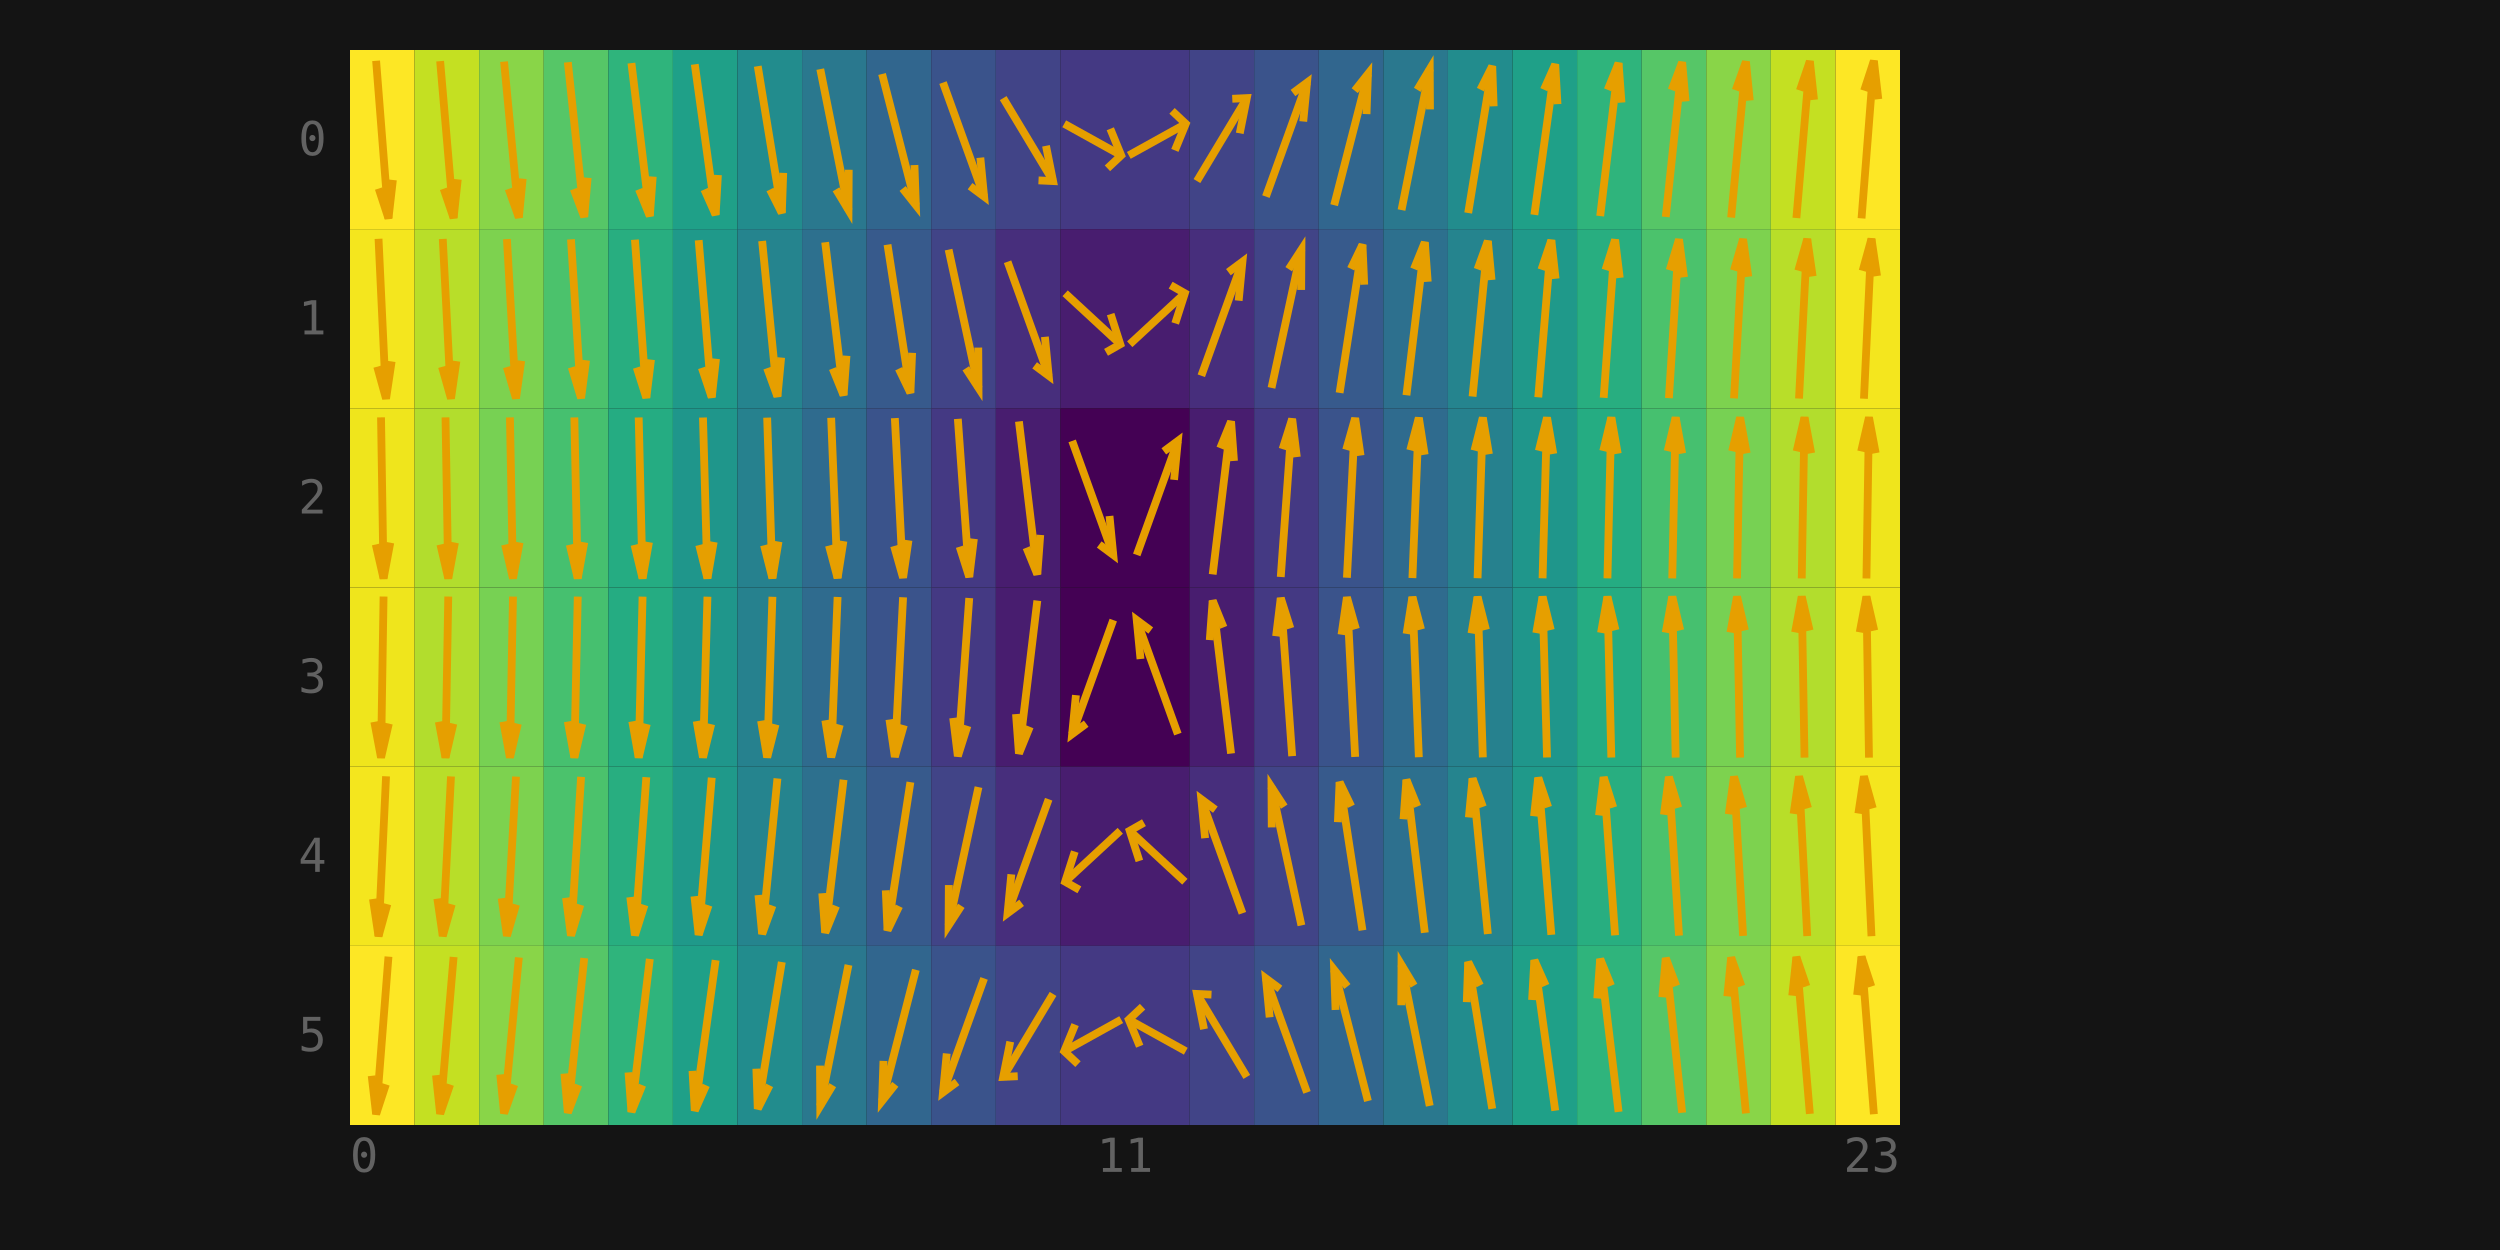
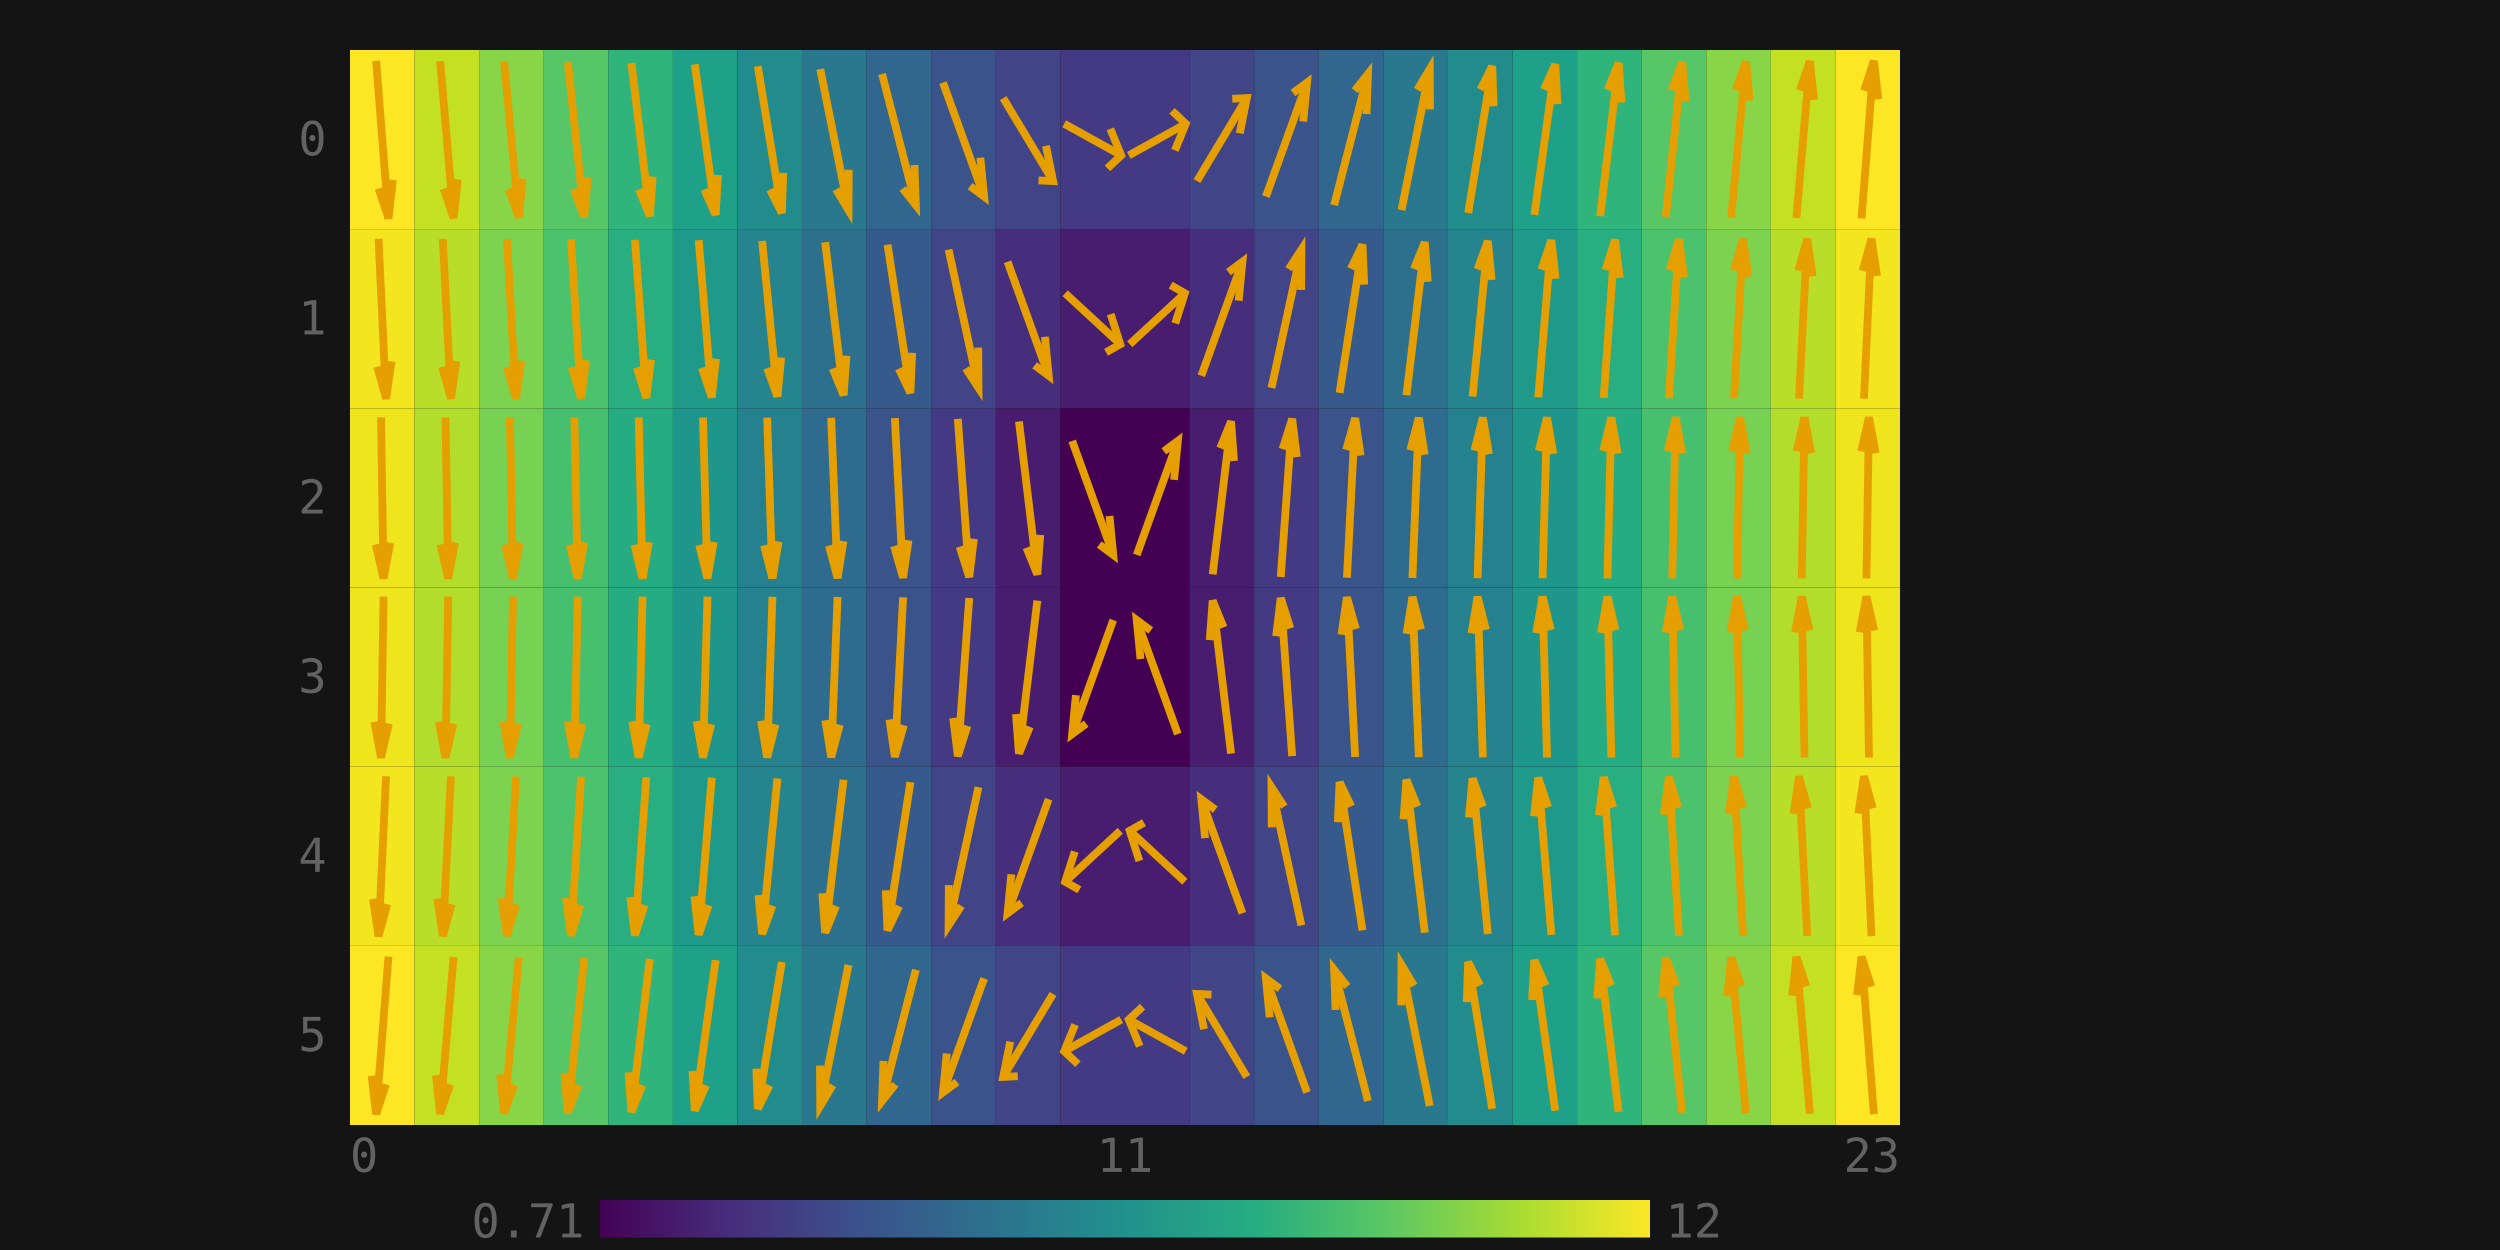
<svg xmlns="http://www.w3.org/2000/svg" viewBox="0 0 640 320" width="640" height="320">
  <rect width="100%" height="100%" fill="#141414" />
  <text x="89.6" y="300" text-anchor="start" font-size="12" font-family="monospace" fill="#626262">0</text>
  <text x="288" y="300" text-anchor="middle" font-size="12" font-family="monospace" fill="#626262">11</text>
  <text x="486.4" y="300" text-anchor="end" font-size="12" font-family="monospace" fill="#626262">23</text>
+   <text x="149.6" y="316.8" text-anchor="end" font-size="12" font-family="monospace" fill="#626262">0.71</text>
+   <defs>
+     <linearGradient id="rsvgb" x1="0" y1="0" x2="1" y2="0">
+       <stop offset="0" stop-color="#440154" />
+       <stop offset="0.125" stop-color="#472d7b" />
+       <stop offset="0.25" stop-color="#3b528b" />
+       <stop offset="0.375" stop-color="#2c728e" />
+       <stop offset="0.5" stop-color="#21918d" />
+       <stop offset="0.625" stop-color="#27ad81" />
+       <stop offset="0.75" stop-color="#5dc863" />
+       <stop offset="0.875" stop-color="#aadc32" />
+       <stop offset="1" stop-color="#fde725" />
+     </linearGradient>
+   </defs>
+   <rect x="153.6" y="307.2" width="268.8" height="9.6" fill="url(#rsvgb)" />
+   <text x="426.4" y="316.8" text-anchor="start" font-size="12" font-family="monospace" fill="#626262">12</text>
  <clipPath id="isvgb-0">
    <rect x="0" y="23.733" width="83.6" height="24" />
  </clipPath>
  <text x="83.6" y="39.733" text-anchor="end" clip-path="url(#isvgb-0)" font-size="12" font-family="monospace" fill="#626262">0</text>
  <clipPath id="isvgb-1">
    <rect x="0" y="69.6" width="83.6" height="24" />
  </clipPath>
  <text x="83.6" y="85.6" text-anchor="end" clip-path="url(#isvgb-1)" font-size="12" font-family="monospace" fill="#626262">1</text>
  <clipPath id="isvgb-2">
    <rect x="0" y="115.467" width="83.6" height="24" />
  </clipPath>
  <text x="83.6" y="131.467" text-anchor="end" clip-path="url(#isvgb-2)" font-size="12" font-family="monospace" fill="#626262">2</text>
  <clipPath id="isvgb-3">
    <rect x="0" y="161.333" width="83.6" height="24" />
  </clipPath>
  <text x="83.6" y="177.333" text-anchor="end" clip-path="url(#isvgb-3)" font-size="12" font-family="monospace" fill="#626262">3</text>
  <clipPath id="isvgb-4">
    <rect x="0" y="207.2" width="83.6" height="24" />
  </clipPath>
  <text x="83.6" y="223.2" text-anchor="end" clip-path="url(#isvgb-4)" font-size="12" font-family="monospace" fill="#626262">4</text>
  <clipPath id="isvgb-5">
    <rect x="0" y="253.067" width="83.6" height="24" />
  </clipPath>
  <text x="83.6" y="269.067" text-anchor="end" clip-path="url(#isvgb-5)" font-size="12" font-family="monospace" fill="#626262">5</text>
  <rect x="89.6" y="12.8" width="16.533" height="45.867" fill="#fde725" />
  <rect x="106.133" y="12.8" width="16.533" height="45.867" fill="#c4e022" />
  <rect x="122.667" y="12.8" width="16.533" height="45.867" fill="#89d548" />
  <rect x="139.2" y="12.8" width="16.533" height="45.867" fill="#56c667" />
  <rect x="155.733" y="12.8" width="16.533" height="45.867" fill="#2fb47c" />
  <rect x="172.267" y="12.8" width="16.533" height="45.867" fill="#1fa088" />
  <rect x="188.8" y="12.8" width="16.533" height="45.867" fill="#228c8d" />
  <rect x="205.333" y="12.8" width="16.533" height="45.867" fill="#2a788e" />
  <rect x="221.867" y="12.8" width="16.533" height="45.867" fill="#31668e" />
  <rect x="238.4" y="12.8" width="16.533" height="45.867" fill="#3a538b" />
  <rect x="254.933" y="12.8" width="16.533" height="45.867" fill="#414487" />
  <rect x="271.467" y="12.8" width="16.533" height="45.867" fill="#443983" />
  <rect x="288" y="12.8" width="16.533" height="45.867" fill="#443983" />
  <rect x="304.533" y="12.8" width="16.533" height="45.867" fill="#414487" />
  <rect x="321.067" y="12.8" width="16.533" height="45.867" fill="#3a538b" />
  <rect x="337.6" y="12.8" width="16.533" height="45.867" fill="#31668e" />
  <rect x="354.133" y="12.8" width="16.533" height="45.867" fill="#2a788e" />
  <rect x="370.667" y="12.8" width="16.533" height="45.867" fill="#228c8d" />
  <rect x="387.2" y="12.8" width="16.533" height="45.867" fill="#1fa088" />
  <rect x="403.733" y="12.8" width="16.533" height="45.867" fill="#2fb47c" />
  <rect x="420.267" y="12.8" width="16.533" height="45.867" fill="#56c667" />
  <rect x="436.8" y="12.8" width="16.533" height="45.867" fill="#89d548" />
  <rect x="453.333" y="12.8" width="16.533" height="45.867" fill="#c4e022" />
  <rect x="469.867" y="12.8" width="16.533" height="45.867" fill="#fde725" />
  <rect x="89.6" y="58.667" width="16.533" height="45.867" fill="#f4e61e" />
  <rect x="106.133" y="58.667" width="16.533" height="45.867" fill="#b8de29" />
  <rect x="122.667" y="58.667" width="16.533" height="45.867" fill="#7dd24f" />
  <rect x="139.2" y="58.667" width="16.533" height="45.867" fill="#4bc26c" />
  <rect x="155.733" y="58.667" width="16.533" height="45.867" fill="#28ae80" />
  <rect x="172.267" y="58.667" width="16.533" height="45.867" fill="#1f998a" />
  <rect x="188.8" y="58.667" width="16.533" height="45.867" fill="#25848e" />
  <rect x="205.333" y="58.667" width="16.533" height="45.867" fill="#2d708e" />
  <rect x="221.867" y="58.667" width="16.533" height="45.867" fill="#375a8c" />
  <rect x="238.4" y="58.667" width="16.533" height="45.867" fill="#414487" />
  <rect x="254.933" y="58.667" width="16.533" height="45.867" fill="#472e7c" />
  <rect x="271.467" y="58.667" width="16.533" height="45.867" fill="#481d6f" />
  <rect x="288" y="58.667" width="16.533" height="45.867" fill="#481d6f" />
  <rect x="304.533" y="58.667" width="16.533" height="45.867" fill="#472e7c" />
  <rect x="321.067" y="58.667" width="16.533" height="45.867" fill="#414487" />
  <rect x="337.6" y="58.667" width="16.533" height="45.867" fill="#375a8c" />
  <rect x="354.133" y="58.667" width="16.533" height="45.867" fill="#2d708e" />
  <rect x="370.667" y="58.667" width="16.533" height="45.867" fill="#25848e" />
  <rect x="387.2" y="58.667" width="16.533" height="45.867" fill="#1f998a" />
  <rect x="403.733" y="58.667" width="16.533" height="45.867" fill="#28ae80" />
  <rect x="420.267" y="58.667" width="16.533" height="45.867" fill="#4bc26c" />
  <rect x="436.8" y="58.667" width="16.533" height="45.867" fill="#7dd24f" />
  <rect x="453.333" y="58.667" width="16.533" height="45.867" fill="#b8de29" />
  <rect x="469.867" y="58.667" width="16.533" height="45.867" fill="#f4e61e" />
  <rect x="89.6" y="104.533" width="16.533" height="45.867" fill="#efe51c" />
  <rect x="106.133" y="104.533" width="16.533" height="45.867" fill="#b2dd2d" />
  <rect x="122.667" y="104.533" width="16.533" height="45.867" fill="#77d153" />
  <rect x="139.2" y="104.533" width="16.533" height="45.867" fill="#46c06f" />
  <rect x="155.733" y="104.533" width="16.533" height="45.867" fill="#25ac82" />
  <rect x="172.267" y="104.533" width="16.533" height="45.867" fill="#1f968b" />
  <rect x="188.8" y="104.533" width="16.533" height="45.867" fill="#26818e" />
  <rect x="205.333" y="104.533" width="16.533" height="45.867" fill="#2f6b8e" />
  <rect x="221.867" y="104.533" width="16.533" height="45.867" fill="#3a538b" />
  <rect x="238.4" y="104.533" width="16.533" height="45.867" fill="#443983" />
  <rect x="254.933" y="104.533" width="16.533" height="45.867" fill="#481d6f" />
  <rect x="271.467" y="104.533" width="16.533" height="45.867" fill="#440154" />
  <rect x="288" y="104.533" width="16.533" height="45.867" fill="#440154" />
  <rect x="304.533" y="104.533" width="16.533" height="45.867" fill="#481d6f" />
  <rect x="321.067" y="104.533" width="16.533" height="45.867" fill="#443983" />
  <rect x="337.6" y="104.533" width="16.533" height="45.867" fill="#3a538b" />
  <rect x="354.133" y="104.533" width="16.533" height="45.867" fill="#2f6b8e" />
  <rect x="370.667" y="104.533" width="16.533" height="45.867" fill="#26818e" />
  <rect x="387.2" y="104.533" width="16.533" height="45.867" fill="#1f968b" />
  <rect x="403.733" y="104.533" width="16.533" height="45.867" fill="#25ac82" />
  <rect x="420.267" y="104.533" width="16.533" height="45.867" fill="#46c06f" />
  <rect x="436.8" y="104.533" width="16.533" height="45.867" fill="#77d153" />
  <rect x="453.333" y="104.533" width="16.533" height="45.867" fill="#b2dd2d" />
  <rect x="469.867" y="104.533" width="16.533" height="45.867" fill="#efe51c" />
  <rect x="89.6" y="150.4" width="16.533" height="45.867" fill="#efe51c" />
  <rect x="106.133" y="150.4" width="16.533" height="45.867" fill="#b2dd2d" />
  <rect x="122.667" y="150.4" width="16.533" height="45.867" fill="#77d153" />
  <rect x="139.2" y="150.4" width="16.533" height="45.867" fill="#46c06f" />
  <rect x="155.733" y="150.4" width="16.533" height="45.867" fill="#25ac82" />
  <rect x="172.267" y="150.4" width="16.533" height="45.867" fill="#1f968b" />
  <rect x="188.8" y="150.4" width="16.533" height="45.867" fill="#26818e" />
  <rect x="205.333" y="150.4" width="16.533" height="45.867" fill="#2f6b8e" />
  <rect x="221.867" y="150.4" width="16.533" height="45.867" fill="#3a538b" />
  <rect x="238.4" y="150.4" width="16.533" height="45.867" fill="#443983" />
  <rect x="254.933" y="150.4" width="16.533" height="45.867" fill="#481d6f" />
  <rect x="271.467" y="150.4" width="16.533" height="45.867" fill="#440154" />
  <rect x="288" y="150.4" width="16.533" height="45.867" fill="#440154" />
  <rect x="304.533" y="150.4" width="16.533" height="45.867" fill="#481d6f" />
  <rect x="321.067" y="150.4" width="16.533" height="45.867" fill="#443983" />
  <rect x="337.6" y="150.4" width="16.533" height="45.867" fill="#3a538b" />
  <rect x="354.133" y="150.4" width="16.533" height="45.867" fill="#2f6b8e" />
  <rect x="370.667" y="150.4" width="16.533" height="45.867" fill="#26818e" />
  <rect x="387.2" y="150.4" width="16.533" height="45.867" fill="#1f968b" />
  <rect x="403.733" y="150.4" width="16.533" height="45.867" fill="#25ac82" />
  <rect x="420.267" y="150.4" width="16.533" height="45.867" fill="#46c06f" />
  <rect x="436.8" y="150.4" width="16.533" height="45.867" fill="#77d153" />
  <rect x="453.333" y="150.4" width="16.533" height="45.867" fill="#b2dd2d" />
  <rect x="469.867" y="150.4" width="16.533" height="45.867" fill="#efe51c" />
  <rect x="89.6" y="196.267" width="16.533" height="45.867" fill="#f4e61e" />
  <rect x="106.133" y="196.267" width="16.533" height="45.867" fill="#b8de29" />
  <rect x="122.667" y="196.267" width="16.533" height="45.867" fill="#7dd24f" />
  <rect x="139.2" y="196.267" width="16.533" height="45.867" fill="#4bc26c" />
  <rect x="155.733" y="196.267" width="16.533" height="45.867" fill="#28ae80" />
  <rect x="172.267" y="196.267" width="16.533" height="45.867" fill="#1f998a" />
  <rect x="188.8" y="196.267" width="16.533" height="45.867" fill="#25848e" />
  <rect x="205.333" y="196.267" width="16.533" height="45.867" fill="#2d708e" />
  <rect x="221.867" y="196.267" width="16.533" height="45.867" fill="#375a8c" />
  <rect x="238.4" y="196.267" width="16.533" height="45.867" fill="#414487" />
  <rect x="254.933" y="196.267" width="16.533" height="45.867" fill="#472e7c" />
  <rect x="271.467" y="196.267" width="16.533" height="45.867" fill="#481d6f" />
  <rect x="288" y="196.267" width="16.533" height="45.867" fill="#481d6f" />
  <rect x="304.533" y="196.267" width="16.533" height="45.867" fill="#472e7c" />
  <rect x="321.067" y="196.267" width="16.533" height="45.867" fill="#414487" />
  <rect x="337.6" y="196.267" width="16.533" height="45.867" fill="#375a8c" />
  <rect x="354.133" y="196.267" width="16.533" height="45.867" fill="#2d708e" />
  <rect x="370.667" y="196.267" width="16.533" height="45.867" fill="#25848e" />
  <rect x="387.2" y="196.267" width="16.533" height="45.867" fill="#1f998a" />
  <rect x="403.733" y="196.267" width="16.533" height="45.867" fill="#28ae80" />
  <rect x="420.267" y="196.267" width="16.533" height="45.867" fill="#4bc26c" />
  <rect x="436.8" y="196.267" width="16.533" height="45.867" fill="#7dd24f" />
  <rect x="453.333" y="196.267" width="16.533" height="45.867" fill="#b8de29" />
  <rect x="469.867" y="196.267" width="16.533" height="45.867" fill="#f4e61e" />
  <rect x="89.6" y="242.133" width="16.533" height="45.867" fill="#fde725" />
  <rect x="106.133" y="242.133" width="16.533" height="45.867" fill="#c4e022" />
  <rect x="122.667" y="242.133" width="16.533" height="45.867" fill="#89d548" />
  <rect x="139.2" y="242.133" width="16.533" height="45.867" fill="#56c667" />
  <rect x="155.733" y="242.133" width="16.533" height="45.867" fill="#2fb47c" />
  <rect x="172.267" y="242.133" width="16.533" height="45.867" fill="#1fa088" />
  <rect x="188.8" y="242.133" width="16.533" height="45.867" fill="#228c8d" />
  <rect x="205.333" y="242.133" width="16.533" height="45.867" fill="#2a788e" />
  <rect x="221.867" y="242.133" width="16.533" height="45.867" fill="#31668e" />
  <rect x="238.4" y="242.133" width="16.533" height="45.867" fill="#3a538b" />
  <rect x="254.933" y="242.133" width="16.533" height="45.867" fill="#414487" />
  <rect x="271.467" y="242.133" width="16.533" height="45.867" fill="#443983" />
  <rect x="288" y="242.133" width="16.533" height="45.867" fill="#443983" />
  <rect x="304.533" y="242.133" width="16.533" height="45.867" fill="#414487" />
  <rect x="321.067" y="242.133" width="16.533" height="45.867" fill="#3a538b" />
  <rect x="337.6" y="242.133" width="16.533" height="45.867" fill="#31668e" />
  <rect x="354.133" y="242.133" width="16.533" height="45.867" fill="#2a788e" />
  <rect x="370.667" y="242.133" width="16.533" height="45.867" fill="#228c8d" />
  <rect x="387.2" y="242.133" width="16.533" height="45.867" fill="#1fa088" />
  <rect x="403.733" y="242.133" width="16.533" height="45.867" fill="#2fb47c" />
  <rect x="420.267" y="242.133" width="16.533" height="45.867" fill="#56c667" />
  <rect x="436.8" y="242.133" width="16.533" height="45.867" fill="#89d548" />
  <rect x="453.333" y="242.133" width="16.533" height="45.867" fill="#c4e022" />
  <rect x="469.867" y="242.133" width="16.533" height="45.867" fill="#fde725" />
  <path d="M96.286 15.564 L99.447 55.902" fill="none" stroke="#e69f00" stroke-width="2" />
  <path d="M96.945 48.265 L99.447 55.902 L100.58 46.073" fill="none" stroke="#e69f00" stroke-width="2" />
  <path d="M112.677 15.655 L116.123 55.812" fill="none" stroke="#e69f00" stroke-width="2" />
  <path d="M113.568 48.313 L116.123 55.812 L117.186 45.923" fill="none" stroke="#e69f00" stroke-width="2" />
  <path d="M129.04 15.773 L132.827 55.694" fill="none" stroke="#e69f00" stroke-width="2" />
  <path d="M130.208 48.364 L132.827 55.694 L133.806 45.737" fill="none" stroke="#e69f00" stroke-width="2" />
  <path d="M145.367 15.932 L149.566 55.535" fill="none" stroke="#e69f00" stroke-width="2" />
  <path d="M146.873 48.416 L149.566 55.535 L150.441 45.504" fill="none" stroke="#e69f00" stroke-width="2" />
  <path d="M161.647 16.153 L166.353 55.314" fill="none" stroke="#e69f00" stroke-width="2" />
  <path d="M163.569 48.467 L166.353 55.314 L167.099 45.204" fill="none" stroke="#e69f00" stroke-width="2" />
  <path d="M177.863 16.469 L183.204 54.998" fill="none" stroke="#e69f00" stroke-width="2" />
  <path d="M180.312 48.508 L183.204 54.998 L183.784 44.804" fill="none" stroke="#e69f00" stroke-width="2" />
  <path d="M193.988 16.943 L200.145 54.523" fill="none" stroke="#e69f00" stroke-width="2" />
  <path d="M197.119 48.522 L200.145 54.523 L200.506 44.252" fill="none" stroke="#e69f00" stroke-width="2" />
  <path d="M209.987 17.691 L217.213 53.776" fill="none" stroke="#e69f00" stroke-width="2" />
  <path d="M214.023 48.469 L217.213 53.776 L217.275 43.457" fill="none" stroke="#e69f00" stroke-width="2" />
  <path d="M225.809 18.938 L234.458 52.529" fill="none" stroke="#e69f00" stroke-width="2" />
  <path d="M231.072 48.255 L234.458 52.529 L234.099 42.257" fill="none" stroke="#e69f00" stroke-width="2" />
  <path d="M241.406 21.139 L251.928 50.328" fill="none" stroke="#e69f00" stroke-width="2" />
  <path d="M248.334 47.657 L251.928 50.328 L250.965 40.36" fill="none" stroke="#e69f00" stroke-width="2" />
  <path d="M256.82 25.114 L269.58 46.353" fill="none" stroke="#e69f00" stroke-width="2" />
  <path d="M265.86 46.179 L269.58 46.353 L267.774 37.33" fill="none" stroke="#e69f00" stroke-width="2" />
  <path d="M272.438 31.685 L287.029 39.781" fill="none" stroke="#e69f00" stroke-width="2" />
  <path d="M283.505 43.088 L287.029 39.781 L284.235 32.969" fill="none" stroke="#e69f00" stroke-width="2" />
  <path d="M288.971 39.781 L303.562 31.685" fill="none" stroke="#e69f00" stroke-width="2" />
  <path d="M300.768 38.498 L303.562 31.685 L300.038 28.378" fill="none" stroke="#e69f00" stroke-width="2" />
  <path d="M306.42 46.353 L319.18 25.114" fill="none" stroke="#e69f00" stroke-width="2" />
  <path d="M317.374 34.137 L319.18 25.114 L315.46 25.288" fill="none" stroke="#e69f00" stroke-width="2" />
  <path d="M324.072 50.328 L334.594 21.139" fill="none" stroke="#e69f00" stroke-width="2" />
  <path d="M333.631 31.107 L334.594 21.139 L331.001 23.81" fill="none" stroke="#e69f00" stroke-width="2" />
  <path d="M341.542 52.529 L350.191 18.938" fill="none" stroke="#e69f00" stroke-width="2" />
  <path d="M349.832 29.21 L350.191 18.938 L346.805 23.211" fill="none" stroke="#e69f00" stroke-width="2" />
  <path d="M358.787 53.776 L366.013 17.691" fill="none" stroke="#e69f00" stroke-width="2" />
  <path d="M366.075 28.009 L366.013 17.691 L362.823 22.997" fill="none" stroke="#e69f00" stroke-width="2" />
  <path d="M375.855 54.523 L382.012 16.943" fill="none" stroke="#e69f00" stroke-width="2" />
  <path d="M382.372 27.215 L382.012 16.943 L378.986 22.944" fill="none" stroke="#e69f00" stroke-width="2" />
  <path d="M392.796 54.998 L398.137 16.469" fill="none" stroke="#e69f00" stroke-width="2" />
  <path d="M398.717 26.663 L398.137 16.469 L395.245 22.958" fill="none" stroke="#e69f00" stroke-width="2" />
  <path d="M409.647 55.314 L414.353 16.153" fill="none" stroke="#e69f00" stroke-width="2" />
  <path d="M415.099 26.263 L414.353 16.153 L411.569 23" fill="none" stroke="#e69f00" stroke-width="2" />
  <path d="M426.434 55.535 L430.633 15.932" fill="none" stroke="#e69f00" stroke-width="2" />
  <path d="M431.508 25.962 L430.633 15.932 L427.939 23.05" fill="none" stroke="#e69f00" stroke-width="2" />
  <path d="M443.173 55.694 L446.96 15.773" fill="none" stroke="#e69f00" stroke-width="2" />
  <path d="M447.939 25.729 L446.96 15.773 L444.341 23.103" fill="none" stroke="#e69f00" stroke-width="2" />
  <path d="M459.877 55.812 L463.323 15.655" fill="none" stroke="#e69f00" stroke-width="2" />
  <path d="M464.386 25.544 L463.323 15.655 L460.768 23.154" fill="none" stroke="#e69f00" stroke-width="2" />
  <path d="M476.553 55.902 L479.714 15.564" fill="none" stroke="#e69f00" stroke-width="2" />
  <path d="M480.847 25.394 L479.714 15.564 L477.212 23.202" fill="none" stroke="#e69f00" stroke-width="2" />
  <path d="M96.904 61.133 L98.829 102.067" fill="none" stroke="#e69f00" stroke-width="2" />
  <path d="M96.568 93.872 L98.829 102.067 L100.257 92.537" fill="none" stroke="#e69f00" stroke-width="2" />
  <path d="M113.348 61.167 L115.452 102.033" fill="none" stroke="#e69f00" stroke-width="2" />
  <path d="M113.155 93.915 L115.452 102.033 L116.838 92.455" fill="none" stroke="#e69f00" stroke-width="2" />
  <path d="M129.773 61.213 L132.094 101.987" fill="none" stroke="#e69f00" stroke-width="2" />
  <path d="M129.754 93.964 L132.094 101.987 L133.428 92.355" fill="none" stroke="#e69f00" stroke-width="2" />
  <path d="M146.174 61.274 L148.76 101.926" fill="none" stroke="#e69f00" stroke-width="2" />
  <path d="M146.368 94.021 L148.76 101.926 L150.031 92.228" fill="none" stroke="#e69f00" stroke-width="2" />
  <path d="M162.541 61.361 L165.459 101.839" fill="none" stroke="#e69f00" stroke-width="2" />
  <path d="M163.003 94.087 L165.459 101.839 L166.651 92.063" fill="none" stroke="#e69f00" stroke-width="2" />
  <path d="M178.86 61.489 L182.206 101.711" fill="none" stroke="#e69f00" stroke-width="2" />
  <path d="M179.67 94.163 L182.206 101.711 L183.294 91.843" fill="none" stroke="#e69f00" stroke-width="2" />
  <path d="M195.109 61.687 L199.024 101.513" fill="none" stroke="#e69f00" stroke-width="2" />
  <path d="M196.382 94.248 L199.024 101.513 L199.971 91.533" fill="none" stroke="#e69f00" stroke-width="2" />
  <path d="M211.247 62.019 L215.953 101.181" fill="none" stroke="#e69f00" stroke-width="2" />
  <path d="M213.169 94.334 L215.953 101.181 L216.699 91.07" fill="none" stroke="#e69f00" stroke-width="2" />
  <path d="M227.203 62.629 L233.064 100.571" fill="none" stroke="#e69f00" stroke-width="2" />
  <path d="M230.085 94.389 L233.064 100.571 L233.505 90.324" fill="none" stroke="#e69f00" stroke-width="2" />
  <path d="M242.839 63.901 L250.495 99.299" fill="none" stroke="#e69f00" stroke-width="2" />
  <path d="M247.242 94.29 L250.495 99.299 L250.432 88.98" fill="none" stroke="#e69f00" stroke-width="2" />
  <path d="M257.939 67.005 L268.461 96.195" fill="none" stroke="#e69f00" stroke-width="2" />
  <path d="M264.868 93.524 L268.461 96.195 L267.498 86.226" fill="none" stroke="#e69f00" stroke-width="2" />
  <path d="M272.675 75.073 L286.792 88.127" fill="none" stroke="#e69f00" stroke-width="2" />
  <path d="M283.147 90.196 L286.792 88.127 L284.323 80.405" fill="none" stroke="#e69f00" stroke-width="2" />
  <path d="M289.208 88.127 L303.325 75.073" fill="none" stroke="#e69f00" stroke-width="2" />
  <path d="M300.857 82.795 L303.325 75.073 L299.68 73.004" fill="none" stroke="#e69f00" stroke-width="2" />
  <path d="M307.539 96.195 L318.061 67.005" fill="none" stroke="#e69f00" stroke-width="2" />
  <path d="M317.098 76.974 L318.061 67.005 L314.468 69.676" fill="none" stroke="#e69f00" stroke-width="2" />
  <path d="M325.505 99.299 L333.161 63.901" fill="none" stroke="#e69f00" stroke-width="2" />
  <path d="M333.099 74.22 L333.161 63.901 L329.909 68.91" fill="none" stroke="#e69f00" stroke-width="2" />
  <path d="M342.936 100.571 L348.797 62.629" fill="none" stroke="#e69f00" stroke-width="2" />
  <path d="M349.238 72.876 L348.797 62.629 L345.819 68.811" fill="none" stroke="#e69f00" stroke-width="2" />
  <path d="M360.047 101.181 L364.753 62.019" fill="none" stroke="#e69f00" stroke-width="2" />
  <path d="M365.499 72.13 L364.753 62.019 L361.969 68.866" fill="none" stroke="#e69f00" stroke-width="2" />
  <path d="M376.976 101.513 L380.891 61.687" fill="none" stroke="#e69f00" stroke-width="2" />
  <path d="M381.838 71.667 L380.891 61.687 L378.249 68.952" fill="none" stroke="#e69f00" stroke-width="2" />
  <path d="M393.794 101.711 L397.14 61.489" fill="none" stroke="#e69f00" stroke-width="2" />
  <path d="M398.228 71.357 L397.14 61.489 L394.603 69.037" fill="none" stroke="#e69f00" stroke-width="2" />
  <path d="M410.541 101.839 L413.459 61.361" fill="none" stroke="#e69f00" stroke-width="2" />
  <path d="M414.651 71.137 L413.459 61.361 L411.003 69.113" fill="none" stroke="#e69f00" stroke-width="2" />
  <path d="M427.24 101.926 L429.826 61.274" fill="none" stroke="#e69f00" stroke-width="2" />
  <path d="M431.098 70.972 L429.826 61.274 L427.435 69.179" fill="none" stroke="#e69f00" stroke-width="2" />
  <path d="M443.906 101.987 L446.227 61.213" fill="none" stroke="#e69f00" stroke-width="2" />
  <path d="M447.562 70.845 L446.227 61.213 L443.887 69.236" fill="none" stroke="#e69f00" stroke-width="2" />
  <path d="M460.548 102.033 L462.652 61.167" fill="none" stroke="#e69f00" stroke-width="2" />
  <path d="M464.038 70.745 L462.652 61.167 L460.355 69.285" fill="none" stroke="#e69f00" stroke-width="2" />
  <path d="M477.171 102.067 L479.096 61.133" fill="none" stroke="#e69f00" stroke-width="2" />
  <path d="M480.523 70.663 L479.096 61.133 L476.835 69.328" fill="none" stroke="#e69f00" stroke-width="2" />
  <path d="M97.543 106.846 L98.19 148.087" fill="none" stroke="#e69f00" stroke-width="2" />
  <path d="M96.192 139.382 L98.19 148.087 L99.908 138.934" fill="none" stroke="#e69f00" stroke-width="2" />
  <path d="M114.046 106.85 L114.754 148.083" fill="none" stroke="#e69f00" stroke-width="2" />
  <path d="M112.743 139.401 L114.754 148.083 L116.459 138.911" fill="none" stroke="#e69f00" stroke-width="2" />
  <path d="M130.542 106.855 L131.324 148.078" fill="none" stroke="#e69f00" stroke-width="2" />
  <path d="M129.298 139.424 L131.324 148.078 L133.012 138.882" fill="none" stroke="#e69f00" stroke-width="2" />
  <path d="M147.03 106.862 L147.904 148.071" fill="none" stroke="#e69f00" stroke-width="2" />
  <path d="M145.858 139.452 L147.904 148.071 L149.571 138.846" fill="none" stroke="#e69f00" stroke-width="2" />
  <path d="M163.505 106.872 L164.495 148.061" fill="none" stroke="#e69f00" stroke-width="2" />
  <path d="M162.425 139.487 L164.495 148.061 L166.136 138.8" fill="none" stroke="#e69f00" stroke-width="2" />
  <path d="M179.963 106.887 L181.104 148.046" fill="none" stroke="#e69f00" stroke-width="2" />
  <path d="M179.002 139.531 L181.104 148.046 L182.711 138.739" fill="none" stroke="#e69f00" stroke-width="2" />
  <path d="M196.393 106.911 L197.74 148.022" fill="none" stroke="#e69f00" stroke-width="2" />
  <path d="M195.596 139.588 L197.74 148.022 L199.301 138.654" fill="none" stroke="#e69f00" stroke-width="2" />
  <path d="M212.778 106.953 L214.422 147.98" fill="none" stroke="#e69f00" stroke-width="2" />
  <path d="M212.217 139.668 L214.422 147.98 L215.914 138.528" fill="none" stroke="#e69f00" stroke-width="2" />
  <path d="M229.081 107.034 L231.186 147.899" fill="none" stroke="#e69f00" stroke-width="2" />
  <path d="M228.889 139.781 L231.186 147.899 L232.571 138.322" fill="none" stroke="#e69f00" stroke-width="2" />
  <path d="M245.208 107.227 L248.126 147.706" fill="none" stroke="#e69f00" stroke-width="2" />
  <path d="M245.67 139.954 L248.126 147.706 L249.318 137.93" fill="none" stroke="#e69f00" stroke-width="2" />
  <path d="M260.847 107.886 L265.553 147.047" fill="none" stroke="#e69f00" stroke-width="2" />
  <path d="M262.769 140.2 L265.553 147.047 L266.299 136.937" fill="none" stroke="#e69f00" stroke-width="2" />
  <path d="M274.472 112.872 L284.994 142.061" fill="none" stroke="#e69f00" stroke-width="2" />
  <path d="M281.401 139.39 L284.994 142.061 L284.031 132.093" fill="none" stroke="#e69f00" stroke-width="2" />
  <path d="M291.006 142.061 L301.528 112.872" fill="none" stroke="#e69f00" stroke-width="2" />
  <path d="M300.565 122.84 L301.528 112.872 L297.934 115.543" fill="none" stroke="#e69f00" stroke-width="2" />
  <path d="M310.447 147.047 L315.153 107.886" fill="none" stroke="#e69f00" stroke-width="2" />
  <path d="M315.899 117.996 L315.153 107.886 L312.369 114.733" fill="none" stroke="#e69f00" stroke-width="2" />
  <path d="M327.874 147.706 L330.792 107.227" fill="none" stroke="#e69f00" stroke-width="2" />
  <path d="M331.985 117.003 L330.792 107.227 L328.337 114.979" fill="none" stroke="#e69f00" stroke-width="2" />
  <path d="M344.814 147.899 L346.919 107.034" fill="none" stroke="#e69f00" stroke-width="2" />
  <path d="M348.305 116.611 L346.919 107.034 L344.622 115.152" fill="none" stroke="#e69f00" stroke-width="2" />
  <path d="M361.578 147.98 L363.222 106.953" fill="none" stroke="#e69f00" stroke-width="2" />
  <path d="M364.714 116.405 L363.222 106.953 L361.017 115.266" fill="none" stroke="#e69f00" stroke-width="2" />
  <path d="M378.26 148.022 L379.607 106.911" fill="none" stroke="#e69f00" stroke-width="2" />
  <path d="M381.168 116.279 L379.607 106.911 L377.463 115.345" fill="none" stroke="#e69f00" stroke-width="2" />
  <path d="M394.896 148.046 L396.037 106.887" fill="none" stroke="#e69f00" stroke-width="2" />
  <path d="M397.645 116.194 L396.037 106.887 L393.936 115.403" fill="none" stroke="#e69f00" stroke-width="2" />
  <path d="M411.505 148.061 L412.495 106.872" fill="none" stroke="#e69f00" stroke-width="2" />
  <path d="M414.136 116.133 L412.495 106.872 L410.425 115.447" fill="none" stroke="#e69f00" stroke-width="2" />
  <path d="M428.096 148.071 L428.97 106.862" fill="none" stroke="#e69f00" stroke-width="2" />
  <path d="M430.638 116.087 L428.97 106.862 L426.924 115.481" fill="none" stroke="#e69f00" stroke-width="2" />
  <path d="M444.676 148.078 L445.458 106.855" fill="none" stroke="#e69f00" stroke-width="2" />
  <path d="M447.146 116.051 L445.458 106.855 L443.431 115.509" fill="none" stroke="#e69f00" stroke-width="2" />
  <path d="M461.246 148.083 L461.954 106.85" fill="none" stroke="#e69f00" stroke-width="2" />
  <path d="M463.659 116.023 L461.954 106.85 L459.943 115.532" fill="none" stroke="#e69f00" stroke-width="2" />
  <path d="M477.81 148.087 L478.457 106.846" fill="none" stroke="#e69f00" stroke-width="2" />
  <path d="M480.175 115.999 L478.457 106.846 L476.458 115.551" fill="none" stroke="#e69f00" stroke-width="2" />
  <path d="M98.19 152.713 L97.543 193.954" fill="none" stroke="#e69f00" stroke-width="2" />
  <path d="M95.825 184.801 L97.543 193.954 L99.542 185.249" fill="none" stroke="#e69f00" stroke-width="2" />
  <path d="M114.754 152.717 L114.046 193.95" fill="none" stroke="#e69f00" stroke-width="2" />
  <path d="M112.341 184.777 L114.046 193.95 L116.057 185.268" fill="none" stroke="#e69f00" stroke-width="2" />
  <path d="M131.324 152.722 L130.542 193.945" fill="none" stroke="#e69f00" stroke-width="2" />
  <path d="M128.854 184.749 L130.542 193.945 L132.569 185.291" fill="none" stroke="#e69f00" stroke-width="2" />
  <path d="M147.904 152.729 L147.03 193.938" fill="none" stroke="#e69f00" stroke-width="2" />
  <path d="M145.362 184.713 L147.03 193.938 L149.076 185.319" fill="none" stroke="#e69f00" stroke-width="2" />
  <path d="M164.495 152.739 L163.505 193.928" fill="none" stroke="#e69f00" stroke-width="2" />
  <path d="M161.864 184.667 L163.505 193.928 L165.575 185.353" fill="none" stroke="#e69f00" stroke-width="2" />
  <path d="M181.104 152.754 L179.963 193.913" fill="none" stroke="#e69f00" stroke-width="2" />
  <path d="M178.355 184.606 L179.963 193.913 L182.064 185.397" fill="none" stroke="#e69f00" stroke-width="2" />
  <path d="M197.74 152.778 L196.393 193.889" fill="none" stroke="#e69f00" stroke-width="2" />
  <path d="M194.832 184.521 L196.393 193.889 L198.537 185.455" fill="none" stroke="#e69f00" stroke-width="2" />
  <path d="M214.422 152.82 L212.778 193.847" fill="none" stroke="#e69f00" stroke-width="2" />
  <path d="M211.286 184.395 L212.778 193.847 L214.983 185.534" fill="none" stroke="#e69f00" stroke-width="2" />
  <path d="M231.186 152.901 L229.081 193.766" fill="none" stroke="#e69f00" stroke-width="2" />
  <path d="M227.695 184.189 L229.081 193.766 L231.378 185.648" fill="none" stroke="#e69f00" stroke-width="2" />
  <path d="M248.126 153.094 L245.208 193.573" fill="none" stroke="#e69f00" stroke-width="2" />
  <path d="M244.015 183.797 L245.208 193.573 L247.663 185.821" fill="none" stroke="#e69f00" stroke-width="2" />
  <path d="M265.553 153.753 L260.847 192.914" fill="none" stroke="#e69f00" stroke-width="2" />
  <path d="M260.101 182.804 L260.847 192.914 L263.631 186.067" fill="none" stroke="#e69f00" stroke-width="2" />
  <path d="M284.994 158.739 L274.472 187.928" fill="none" stroke="#e69f00" stroke-width="2" />
  <path d="M275.435 177.96 L274.472 187.928 L278.066 185.257" fill="none" stroke="#e69f00" stroke-width="2" />
  <path d="M301.528 187.928 L291.006 158.739" fill="none" stroke="#e69f00" stroke-width="2" />
  <path d="M294.599 161.41 L291.006 158.739 L291.969 168.707" fill="none" stroke="#e69f00" stroke-width="2" />
  <path d="M315.153 192.914 L310.447 153.753" fill="none" stroke="#e69f00" stroke-width="2" />
  <path d="M313.231 160.6 L310.447 153.753 L309.701 163.863" fill="none" stroke="#e69f00" stroke-width="2" />
  <path d="M330.792 193.573 L327.874 153.094" fill="none" stroke="#e69f00" stroke-width="2" />
  <path d="M330.33 160.846 L327.874 153.094 L326.682 162.87" fill="none" stroke="#e69f00" stroke-width="2" />
  <path d="M346.919 193.766 L344.814 152.901" fill="none" stroke="#e69f00" stroke-width="2" />
  <path d="M347.111 161.019 L344.814 152.901 L343.429 162.478" fill="none" stroke="#e69f00" stroke-width="2" />
  <path d="M363.222 193.847 L361.578 152.82" fill="none" stroke="#e69f00" stroke-width="2" />
  <path d="M363.783 161.132 L361.578 152.82 L360.086 162.272" fill="none" stroke="#e69f00" stroke-width="2" />
  <path d="M379.607 193.889 L378.26 152.778" fill="none" stroke="#e69f00" stroke-width="2" />
  <path d="M380.404 161.212 L378.26 152.778 L376.699 162.146" fill="none" stroke="#e69f00" stroke-width="2" />
  <path d="M396.037 193.913 L394.896 152.754" fill="none" stroke="#e69f00" stroke-width="2" />
  <path d="M396.998 161.269 L394.896 152.754 L393.289 162.061" fill="none" stroke="#e69f00" stroke-width="2" />
  <path d="M412.495 193.928 L411.505 152.739" fill="none" stroke="#e69f00" stroke-width="2" />
  <path d="M413.575 161.313 L411.505 152.739 L409.864 162" fill="none" stroke="#e69f00" stroke-width="2" />
  <path d="M428.97 193.938 L428.096 152.729" fill="none" stroke="#e69f00" stroke-width="2" />
  <path d="M430.142 161.348 L428.096 152.729 L426.429 161.954" fill="none" stroke="#e69f00" stroke-width="2" />
  <path d="M445.458 193.945 L444.676 152.722" fill="none" stroke="#e69f00" stroke-width="2" />
  <path d="M446.702 161.376 L444.676 152.722 L442.988 161.918" fill="none" stroke="#e69f00" stroke-width="2" />
  <path d="M461.954 193.95 L461.246 152.717" fill="none" stroke="#e69f00" stroke-width="2" />
  <path d="M463.257 161.399 L461.246 152.717 L459.541 161.889" fill="none" stroke="#e69f00" stroke-width="2" />
  <path d="M478.457 193.954 L477.81 152.713" fill="none" stroke="#e69f00" stroke-width="2" />
  <path d="M479.808 161.418 L477.81 152.713 L476.092 161.866" fill="none" stroke="#e69f00" stroke-width="2" />
  <path d="M98.829 198.733 L96.904 239.667" fill="none" stroke="#e69f00" stroke-width="2" />
  <path d="M95.477 230.137 L96.904 239.667 L99.165 231.472" fill="none" stroke="#e69f00" stroke-width="2" />
  <path d="M115.452 198.767 L113.348 239.633" fill="none" stroke="#e69f00" stroke-width="2" />
  <path d="M111.962 230.055 L113.348 239.633 L115.645 231.515" fill="none" stroke="#e69f00" stroke-width="2" />
  <path d="M132.094 198.813 L129.773 239.587" fill="none" stroke="#e69f00" stroke-width="2" />
  <path d="M128.438 229.955 L129.773 239.587 L132.113 231.564" fill="none" stroke="#e69f00" stroke-width="2" />
  <path d="M148.76 198.874 L146.174 239.526" fill="none" stroke="#e69f00" stroke-width="2" />
  <path d="M144.902 229.828 L146.174 239.526 L148.565 231.621" fill="none" stroke="#e69f00" stroke-width="2" />
  <path d="M165.459 198.961 L162.541 239.439" fill="none" stroke="#e69f00" stroke-width="2" />
  <path d="M161.349 229.663 L162.541 239.439 L164.997 231.687" fill="none" stroke="#e69f00" stroke-width="2" />
  <path d="M182.206 199.089 L178.86 239.311" fill="none" stroke="#e69f00" stroke-width="2" />
  <path d="M177.772 229.443 L178.86 239.311 L181.397 231.763" fill="none" stroke="#e69f00" stroke-width="2" />
  <path d="M199.024 199.287 L195.109 239.113" fill="none" stroke="#e69f00" stroke-width="2" />
  <path d="M194.162 229.133 L195.109 239.113 L197.751 231.848" fill="none" stroke="#e69f00" stroke-width="2" />
  <path d="M215.953 199.619 L211.247 238.781" fill="none" stroke="#e69f00" stroke-width="2" />
  <path d="M210.501 228.67 L211.247 238.781 L214.031 231.934" fill="none" stroke="#e69f00" stroke-width="2" />
  <path d="M233.064 200.229 L227.203 238.171" fill="none" stroke="#e69f00" stroke-width="2" />
  <path d="M226.762 227.924 L227.203 238.171 L230.181 231.989" fill="none" stroke="#e69f00" stroke-width="2" />
  <path d="M250.495 201.501 L242.839 236.899" fill="none" stroke="#e69f00" stroke-width="2" />
  <path d="M242.901 226.58 L242.839 236.899 L246.091 231.89" fill="none" stroke="#e69f00" stroke-width="2" />
  <path d="M268.461 204.605 L257.939 233.795" fill="none" stroke="#e69f00" stroke-width="2" />
  <path d="M258.902 223.826 L257.939 233.795 L261.532 231.124" fill="none" stroke="#e69f00" stroke-width="2" />
  <path d="M286.792 212.673 L272.675 225.727" fill="none" stroke="#e69f00" stroke-width="2" />
  <path d="M275.143 218.005 L272.675 225.727 L276.32 227.796" fill="none" stroke="#e69f00" stroke-width="2" />
  <path d="M303.325 225.727 L289.208 212.673" fill="none" stroke="#e69f00" stroke-width="2" />
  <path d="M292.853 210.604 L289.208 212.673 L291.677 220.395" fill="none" stroke="#e69f00" stroke-width="2" />
  <path d="M318.061 233.795 L307.539 204.605" fill="none" stroke="#e69f00" stroke-width="2" />
  <path d="M311.132 207.276 L307.539 204.605 L308.502 214.574" fill="none" stroke="#e69f00" stroke-width="2" />
  <path d="M333.161 236.899 L325.505 201.501" fill="none" stroke="#e69f00" stroke-width="2" />
  <path d="M328.758 206.51 L325.505 201.501 L325.568 211.82" fill="none" stroke="#e69f00" stroke-width="2" />
  <path d="M348.797 238.171 L342.936 200.229" fill="none" stroke="#e69f00" stroke-width="2" />
  <path d="M345.915 206.411 L342.936 200.229 L342.495 210.476" fill="none" stroke="#e69f00" stroke-width="2" />
  <path d="M364.753 238.781 L360.047 199.619" fill="none" stroke="#e69f00" stroke-width="2" />
  <path d="M362.831 206.466 L360.047 199.619 L359.301 209.73" fill="none" stroke="#e69f00" stroke-width="2" />
  <path d="M380.891 239.113 L376.976 199.287" fill="none" stroke="#e69f00" stroke-width="2" />
  <path d="M379.618 206.552 L376.976 199.287 L376.029 209.267" fill="none" stroke="#e69f00" stroke-width="2" />
  <path d="M397.14 239.311 L393.794 199.089" fill="none" stroke="#e69f00" stroke-width="2" />
  <path d="M396.33 206.637 L393.794 199.089 L392.706 208.957" fill="none" stroke="#e69f00" stroke-width="2" />
  <path d="M413.459 239.439 L410.541 198.961" fill="none" stroke="#e69f00" stroke-width="2" />
  <path d="M412.997 206.713 L410.541 198.961 L409.349 208.737" fill="none" stroke="#e69f00" stroke-width="2" />
  <path d="M429.826 239.526 L427.24 198.874" fill="none" stroke="#e69f00" stroke-width="2" />
  <path d="M429.632 206.779 L427.24 198.874 L425.969 208.572" fill="none" stroke="#e69f00" stroke-width="2" />
  <path d="M446.227 239.587 L443.906 198.813" fill="none" stroke="#e69f00" stroke-width="2" />
  <path d="M446.246 206.836 L443.906 198.813 L442.572 208.445" fill="none" stroke="#e69f00" stroke-width="2" />
  <path d="M462.652 239.633 L460.548 198.767" fill="none" stroke="#e69f00" stroke-width="2" />
  <path d="M462.845 206.885 L460.548 198.767 L459.162 208.345" fill="none" stroke="#e69f00" stroke-width="2" />
  <path d="M479.096 239.667 L477.171 198.733" fill="none" stroke="#e69f00" stroke-width="2" />
  <path d="M479.432 206.928 L477.171 198.733 L475.743 208.263" fill="none" stroke="#e69f00" stroke-width="2" />
  <path d="M99.447 244.898 L96.286 285.236" fill="none" stroke="#e69f00" stroke-width="2" />
  <path d="M95.153 275.406 L96.286 285.236 L98.788 277.598" fill="none" stroke="#e69f00" stroke-width="2" />
  <path d="M116.123 244.988 L112.677 285.145" fill="none" stroke="#e69f00" stroke-width="2" />
  <path d="M111.614 275.256 L112.677 285.145 L115.232 277.646" fill="none" stroke="#e69f00" stroke-width="2" />
  <path d="M132.827 245.106 L129.04 285.027" fill="none" stroke="#e69f00" stroke-width="2" />
  <path d="M128.061 275.071 L129.04 285.027 L131.659 277.697" fill="none" stroke="#e69f00" stroke-width="2" />
  <path d="M149.566 245.265 L145.367 284.868" fill="none" stroke="#e69f00" stroke-width="2" />
  <path d="M144.492 274.838 L145.367 284.868 L148.061 277.75" fill="none" stroke="#e69f00" stroke-width="2" />
  <path d="M166.353 245.486 L161.647 284.647" fill="none" stroke="#e69f00" stroke-width="2" />
  <path d="M160.901 274.537 L161.647 284.647 L164.431 277.8" fill="none" stroke="#e69f00" stroke-width="2" />
  <path d="M183.204 245.802 L177.863 284.331" fill="none" stroke="#e69f00" stroke-width="2" />
  <path d="M177.283 274.137 L177.863 284.331 L180.755 277.842" fill="none" stroke="#e69f00" stroke-width="2" />
  <path d="M200.145 246.277 L193.988 283.857" fill="none" stroke="#e69f00" stroke-width="2" />
  <path d="M193.628 273.585 L193.988 283.857 L197.014 277.856" fill="none" stroke="#e69f00" stroke-width="2" />
  <path d="M217.213 247.024 L209.987 283.109" fill="none" stroke="#e69f00" stroke-width="2" />
  <path d="M209.925 272.791 L209.987 283.109 L213.177 277.803" fill="none" stroke="#e69f00" stroke-width="2" />
  <path d="M234.458 248.271 L225.809 281.862" fill="none" stroke="#e69f00" stroke-width="2" />
  <path d="M226.168 271.59 L225.809 281.862 L229.195 277.589" fill="none" stroke="#e69f00" stroke-width="2" />
  <path d="M251.928 250.472 L241.406 279.661" fill="none" stroke="#e69f00" stroke-width="2" />
  <path d="M242.369 269.693 L241.406 279.661 L244.999 276.99" fill="none" stroke="#e69f00" stroke-width="2" />
  <path d="M269.58 254.447 L256.82 275.686" fill="none" stroke="#e69f00" stroke-width="2" />
  <path d="M258.626 266.663 L256.82 275.686 L260.54 275.512" fill="none" stroke="#e69f00" stroke-width="2" />
  <path d="M287.029 261.019 L272.438 269.115" fill="none" stroke="#e69f00" stroke-width="2" />
  <path d="M275.232 262.302 L272.438 269.115 L275.962 272.422" fill="none" stroke="#e69f00" stroke-width="2" />
  <path d="M303.562 269.115 L288.971 261.019" fill="none" stroke="#e69f00" stroke-width="2" />
  <path d="M292.495 257.712 L288.971 261.019 L291.765 267.831" fill="none" stroke="#e69f00" stroke-width="2" />
  <path d="M319.18 275.686 L306.42 254.447" fill="none" stroke="#e69f00" stroke-width="2" />
  <path d="M310.14 254.621 L306.42 254.447 L308.226 263.47" fill="none" stroke="#e69f00" stroke-width="2" />
  <path d="M334.594 279.661 L324.072 250.472" fill="none" stroke="#e69f00" stroke-width="2" />
  <path d="M327.666 253.143 L324.072 250.472 L325.035 260.44" fill="none" stroke="#e69f00" stroke-width="2" />
  <path d="M350.191 281.862 L341.542 248.271" fill="none" stroke="#e69f00" stroke-width="2" />
  <path d="M344.928 252.545 L341.542 248.271 L341.901 258.543" fill="none" stroke="#e69f00" stroke-width="2" />
  <path d="M366.013 283.109 L358.787 247.024" fill="none" stroke="#e69f00" stroke-width="2" />
  <path d="M361.977 252.331 L358.787 247.024 L358.725 257.343" fill="none" stroke="#e69f00" stroke-width="2" />
  <path d="M382.012 283.857 L375.855 246.277" fill="none" stroke="#e69f00" stroke-width="2" />
  <path d="M378.881 252.278 L375.855 246.277 L375.494 256.548" fill="none" stroke="#e69f00" stroke-width="2" />
  <path d="M398.137 284.331 L392.796 245.802" fill="none" stroke="#e69f00" stroke-width="2" />
  <path d="M395.688 252.292 L392.796 245.802 L392.216 255.996" fill="none" stroke="#e69f00" stroke-width="2" />
  <path d="M414.353 284.647 L409.647 245.486" fill="none" stroke="#e69f00" stroke-width="2" />
  <path d="M412.431 252.333 L409.647 245.486 L408.901 255.596" fill="none" stroke="#e69f00" stroke-width="2" />
  <path d="M430.633 284.868 L426.434 245.265" fill="none" stroke="#e69f00" stroke-width="2" />
  <path d="M429.127 252.384 L426.434 245.265 L425.559 255.296" fill="none" stroke="#e69f00" stroke-width="2" />
  <path d="M446.96 285.027 L443.173 245.106" fill="none" stroke="#e69f00" stroke-width="2" />
  <path d="M445.792 252.436 L443.173 245.106 L442.194 255.063" fill="none" stroke="#e69f00" stroke-width="2" />
  <path d="M463.323 285.145 L459.877 244.988" fill="none" stroke="#e69f00" stroke-width="2" />
  <path d="M462.432 252.487 L459.877 244.988 L458.814 254.877" fill="none" stroke="#e69f00" stroke-width="2" />
  <path d="M479.714 285.236 L476.553 244.898" fill="none" stroke="#e69f00" stroke-width="2" />
  <path d="M479.055 252.535 L476.553 244.898 L475.42 254.727" fill="none" stroke="#e69f00" stroke-width="2" />
</svg>
